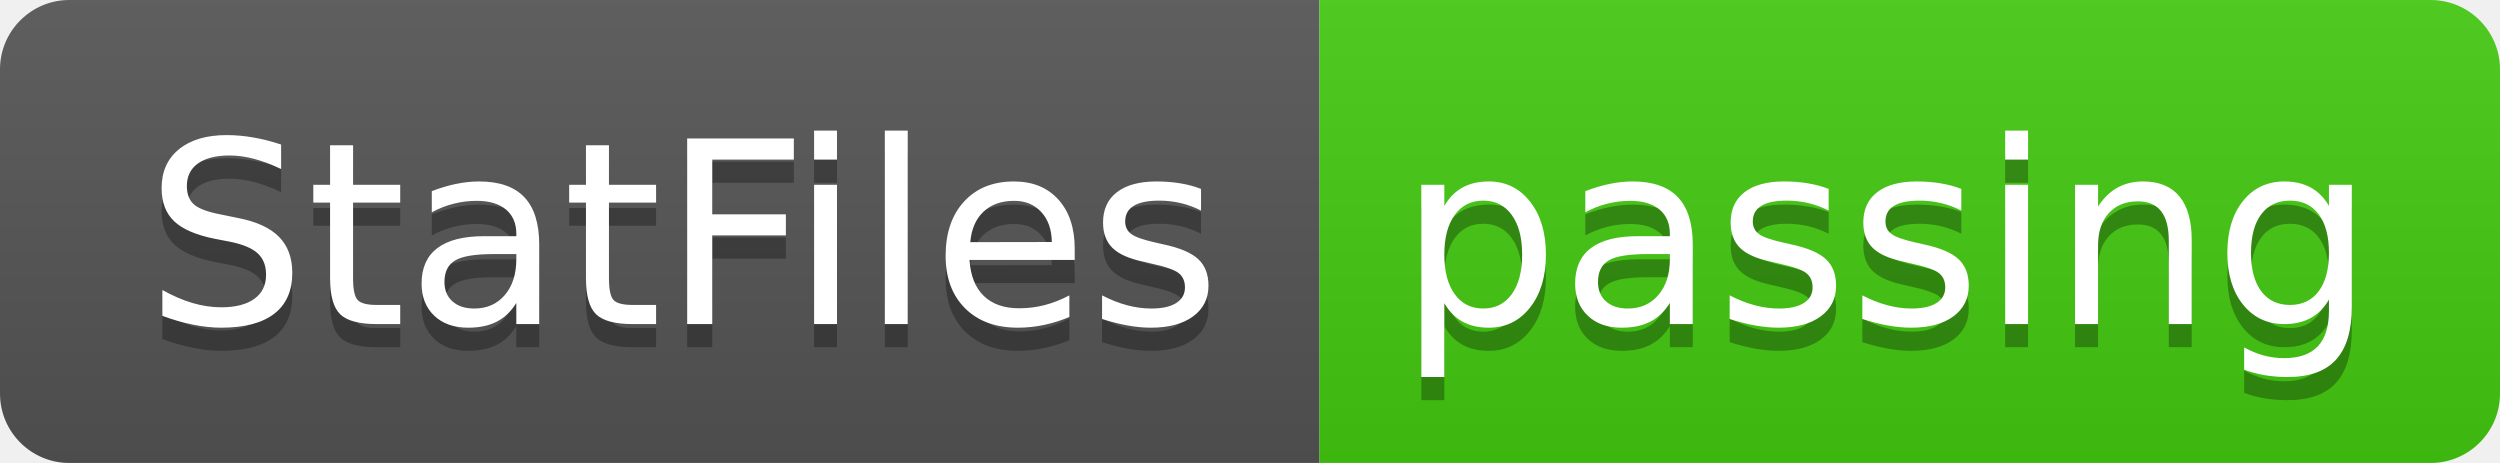
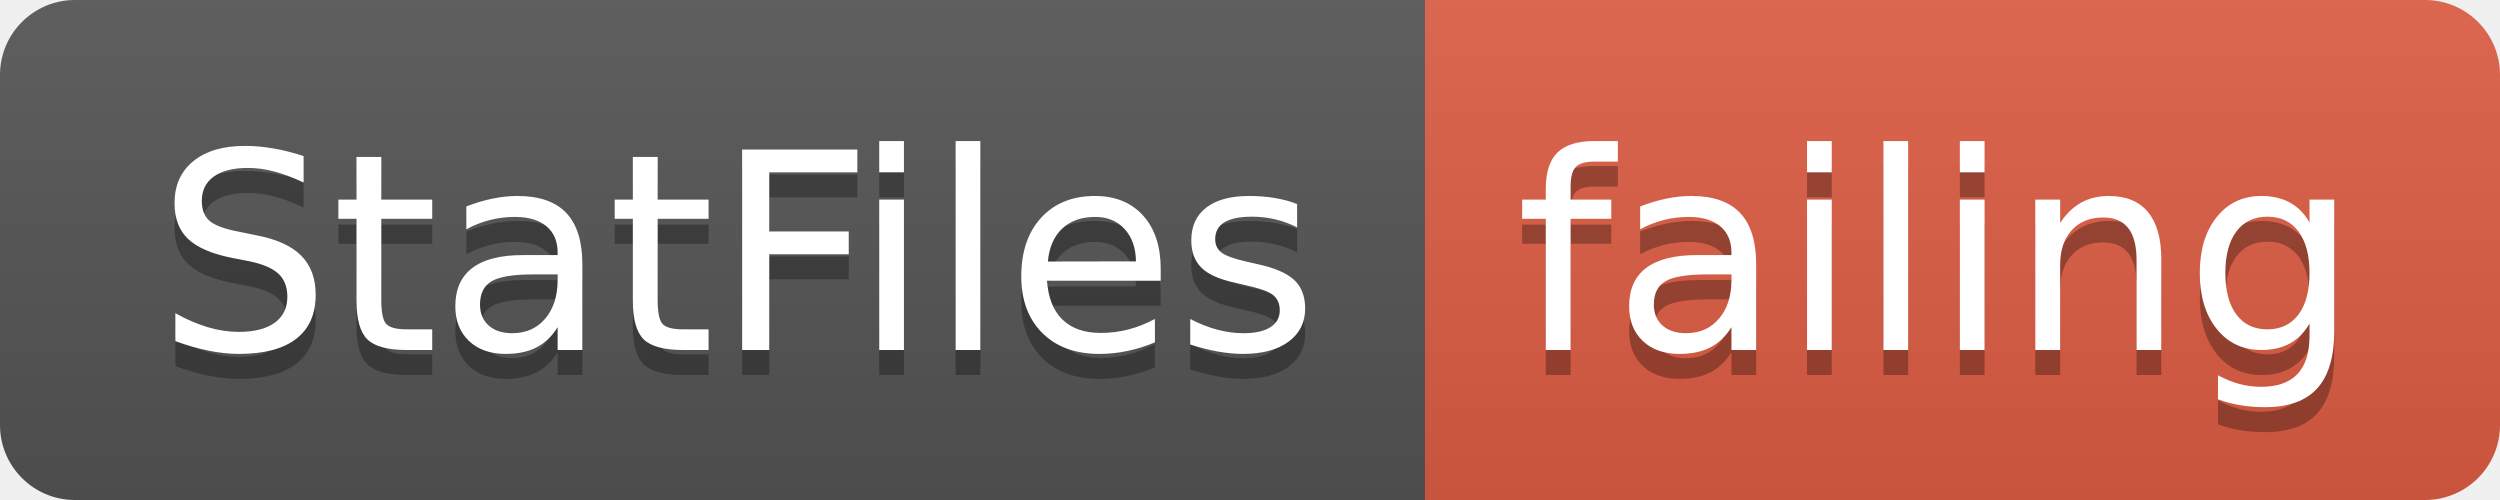
- <svg xmlns="http://www.w3.org/2000/svg" width="108" height="20">
+ <svg xmlns="http://www.w3.org/2000/svg" width="100" height="20">
  <linearGradient id="smooth" x2="0" y2="100%">
    <stop offset="0" stop-color="#bbb" stop-opacity=".1" />
    <stop offset="1" stop-opacity=".1" />
  </linearGradient>
  <clipPath id="round">
-     <rect width="108" height="20" rx="3" fill="#fff" />
+     <rect width="100" height="20" rx="3" fill="#fff" />
  </clipPath>
  <g clip-path="url(#round)">
    <rect width="57" height="20" fill="#555" />
-     <rect x="57" width="51" height="20" fill="#4c1" />
-     <rect width="108" height="20" fill="url(#smooth)" />
+     <rect x="57" width="43" height="20" fill="#e05d44" />
+     <rect width="100" height="20" fill="url(#smooth)" />
  </g>
  <g fill="#fff" text-anchor="middle" font-family="DejaVu Sans,Verdana,Geneva,sans-serif" font-size="110">
    <text x="295" y="150" fill="#010101" fill-opacity=".3" transform="scale(0.1)" textLength="470" lengthAdjust="spacing">StatFiles</text>
    <text x="295" y="140" transform="scale(0.1)" textLength="470" lengthAdjust="spacing">StatFiles</text>
-     <text x="815" y="150" fill="#010101" fill-opacity=".3" transform="scale(0.1)" textLength="410" lengthAdjust="spacing">passing</text>
-     <text x="815" y="140" transform="scale(0.1)" textLength="410" lengthAdjust="spacing">passing</text>
+     <text x="775" y="150" fill="#010101" fill-opacity=".3" transform="scale(0.1)" textLength="330" lengthAdjust="spacing">failing</text>
+     <text x="775" y="140" transform="scale(0.1)" textLength="330" lengthAdjust="spacing">failing</text>
  </g>
</svg>
